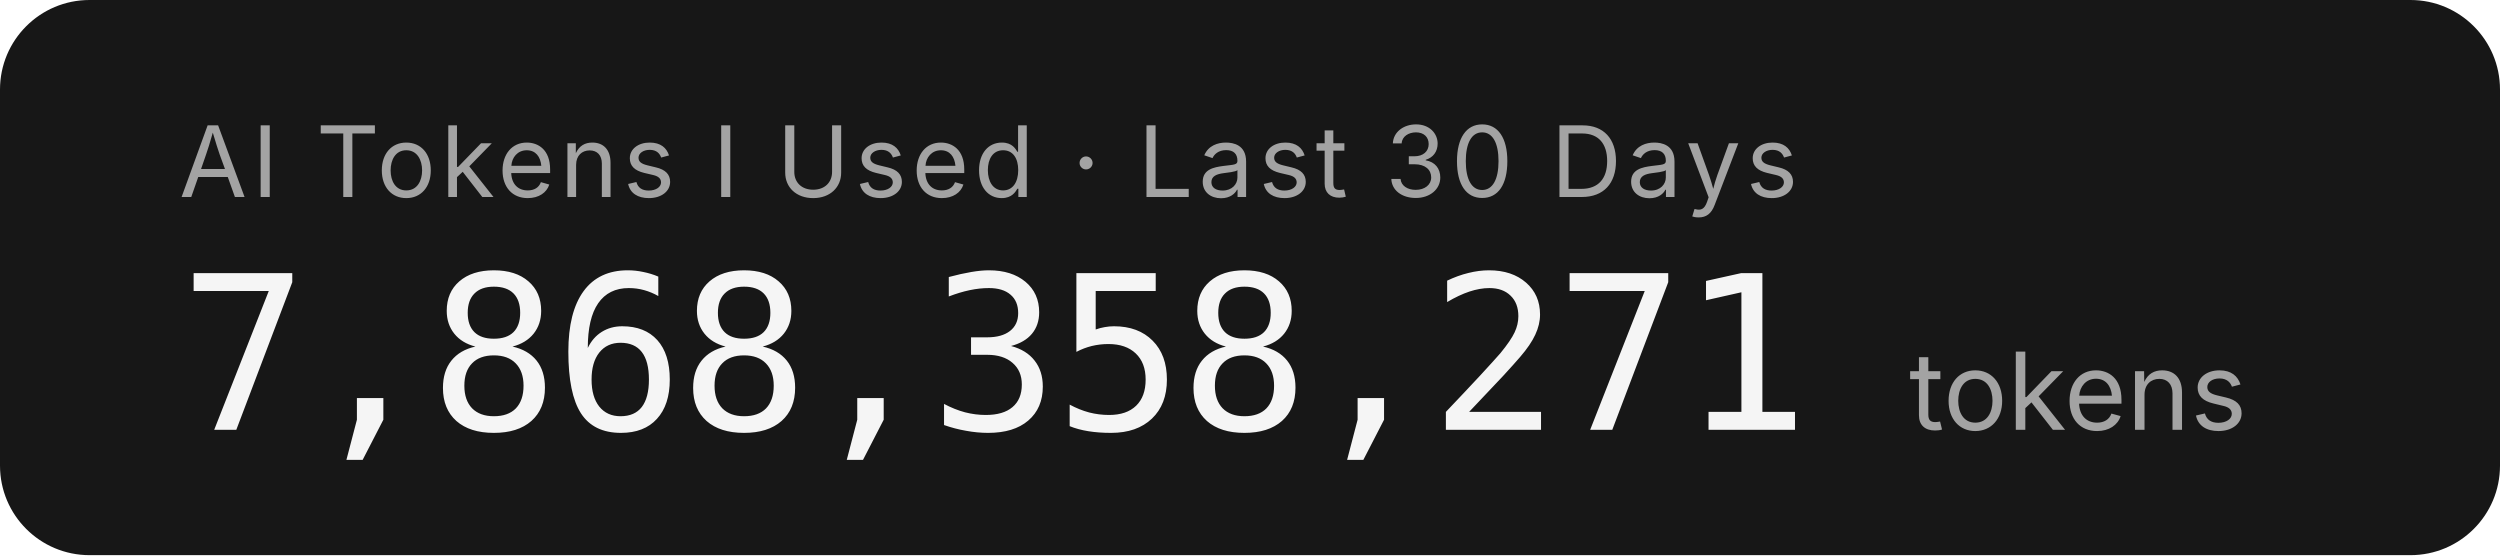
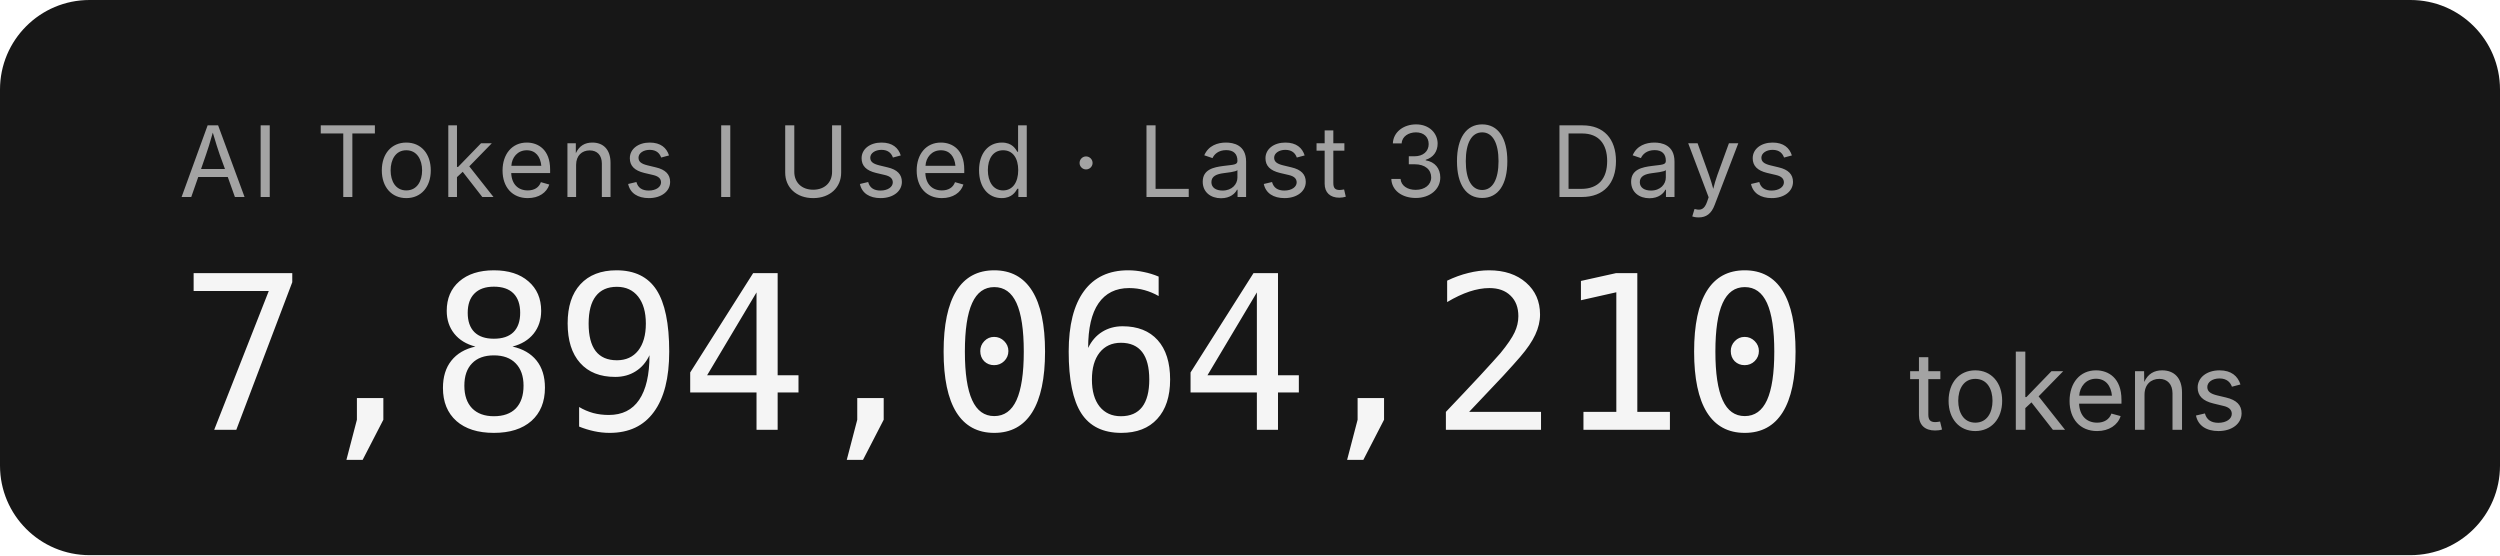
- <svg xmlns="http://www.w3.org/2000/svg" width="279.2" height="62" role="img" aria-label="AI Tokens I Used · Last 30 Days: 7,868,358,271 tokens">
+ <svg xmlns="http://www.w3.org/2000/svg" width="279.2" height="62" role="img" aria-label="AI Tokens I Used · Last 30 Days: 7,894,064,210 tokens">
  <rect width="279.2" height="62" rx="10" fill="#171717" />
  <g font-family="'Inter','SF Pro Display',-apple-system,'Segoe UI',sans-serif">
    <text x="20" y="22" fill="#a3a3a3" font-size="11" letter-spacing="0.05em">AI Tokens I Used · Last 30 Days</text>
-     <text x="20" y="48" fill="#f5f5f5" font-size="24" font-weight="300" font-family="'SF Mono','Cascadia Code','Consolas',monospace" letter-spacing="-0.02em">7,868,358,271</text>
+     <text x="20" y="48" fill="#f5f5f5" font-size="24" font-weight="300" font-family="'SF Mono','Cascadia Code','Consolas',monospace" letter-spacing="-0.02em">7,894,064,210</text>
    <text x="213.2" y="48" fill="#a3a3a3" font-size="12">tokens</text>
  </g>
</svg>
